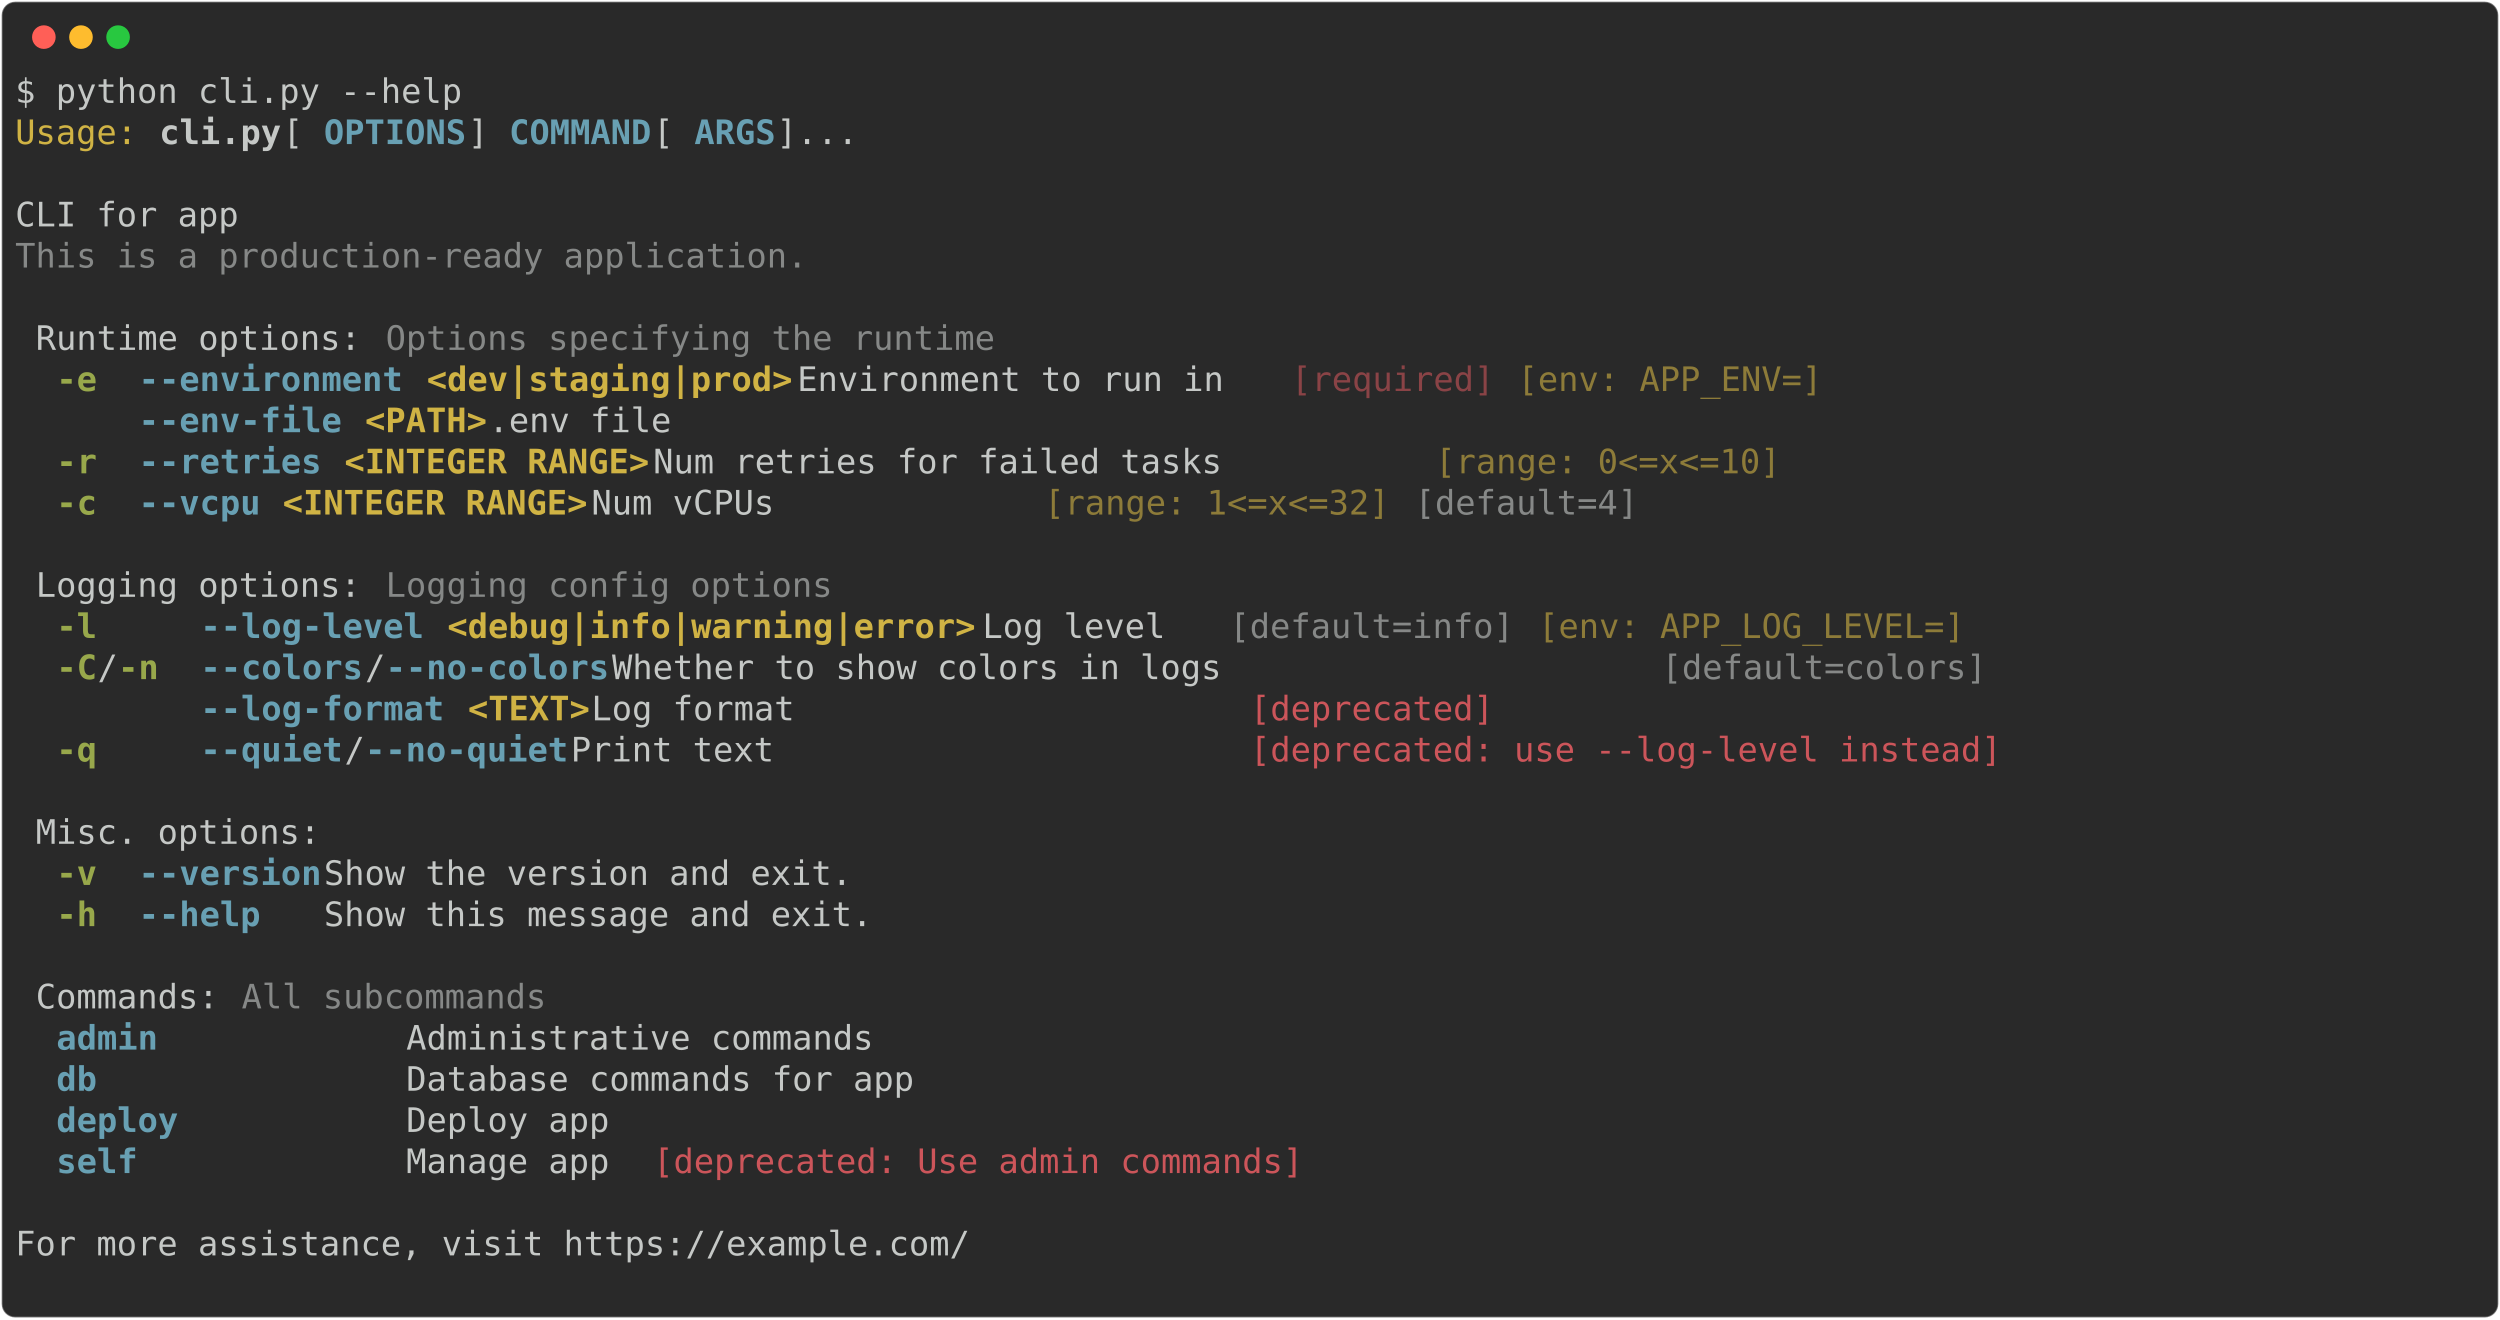
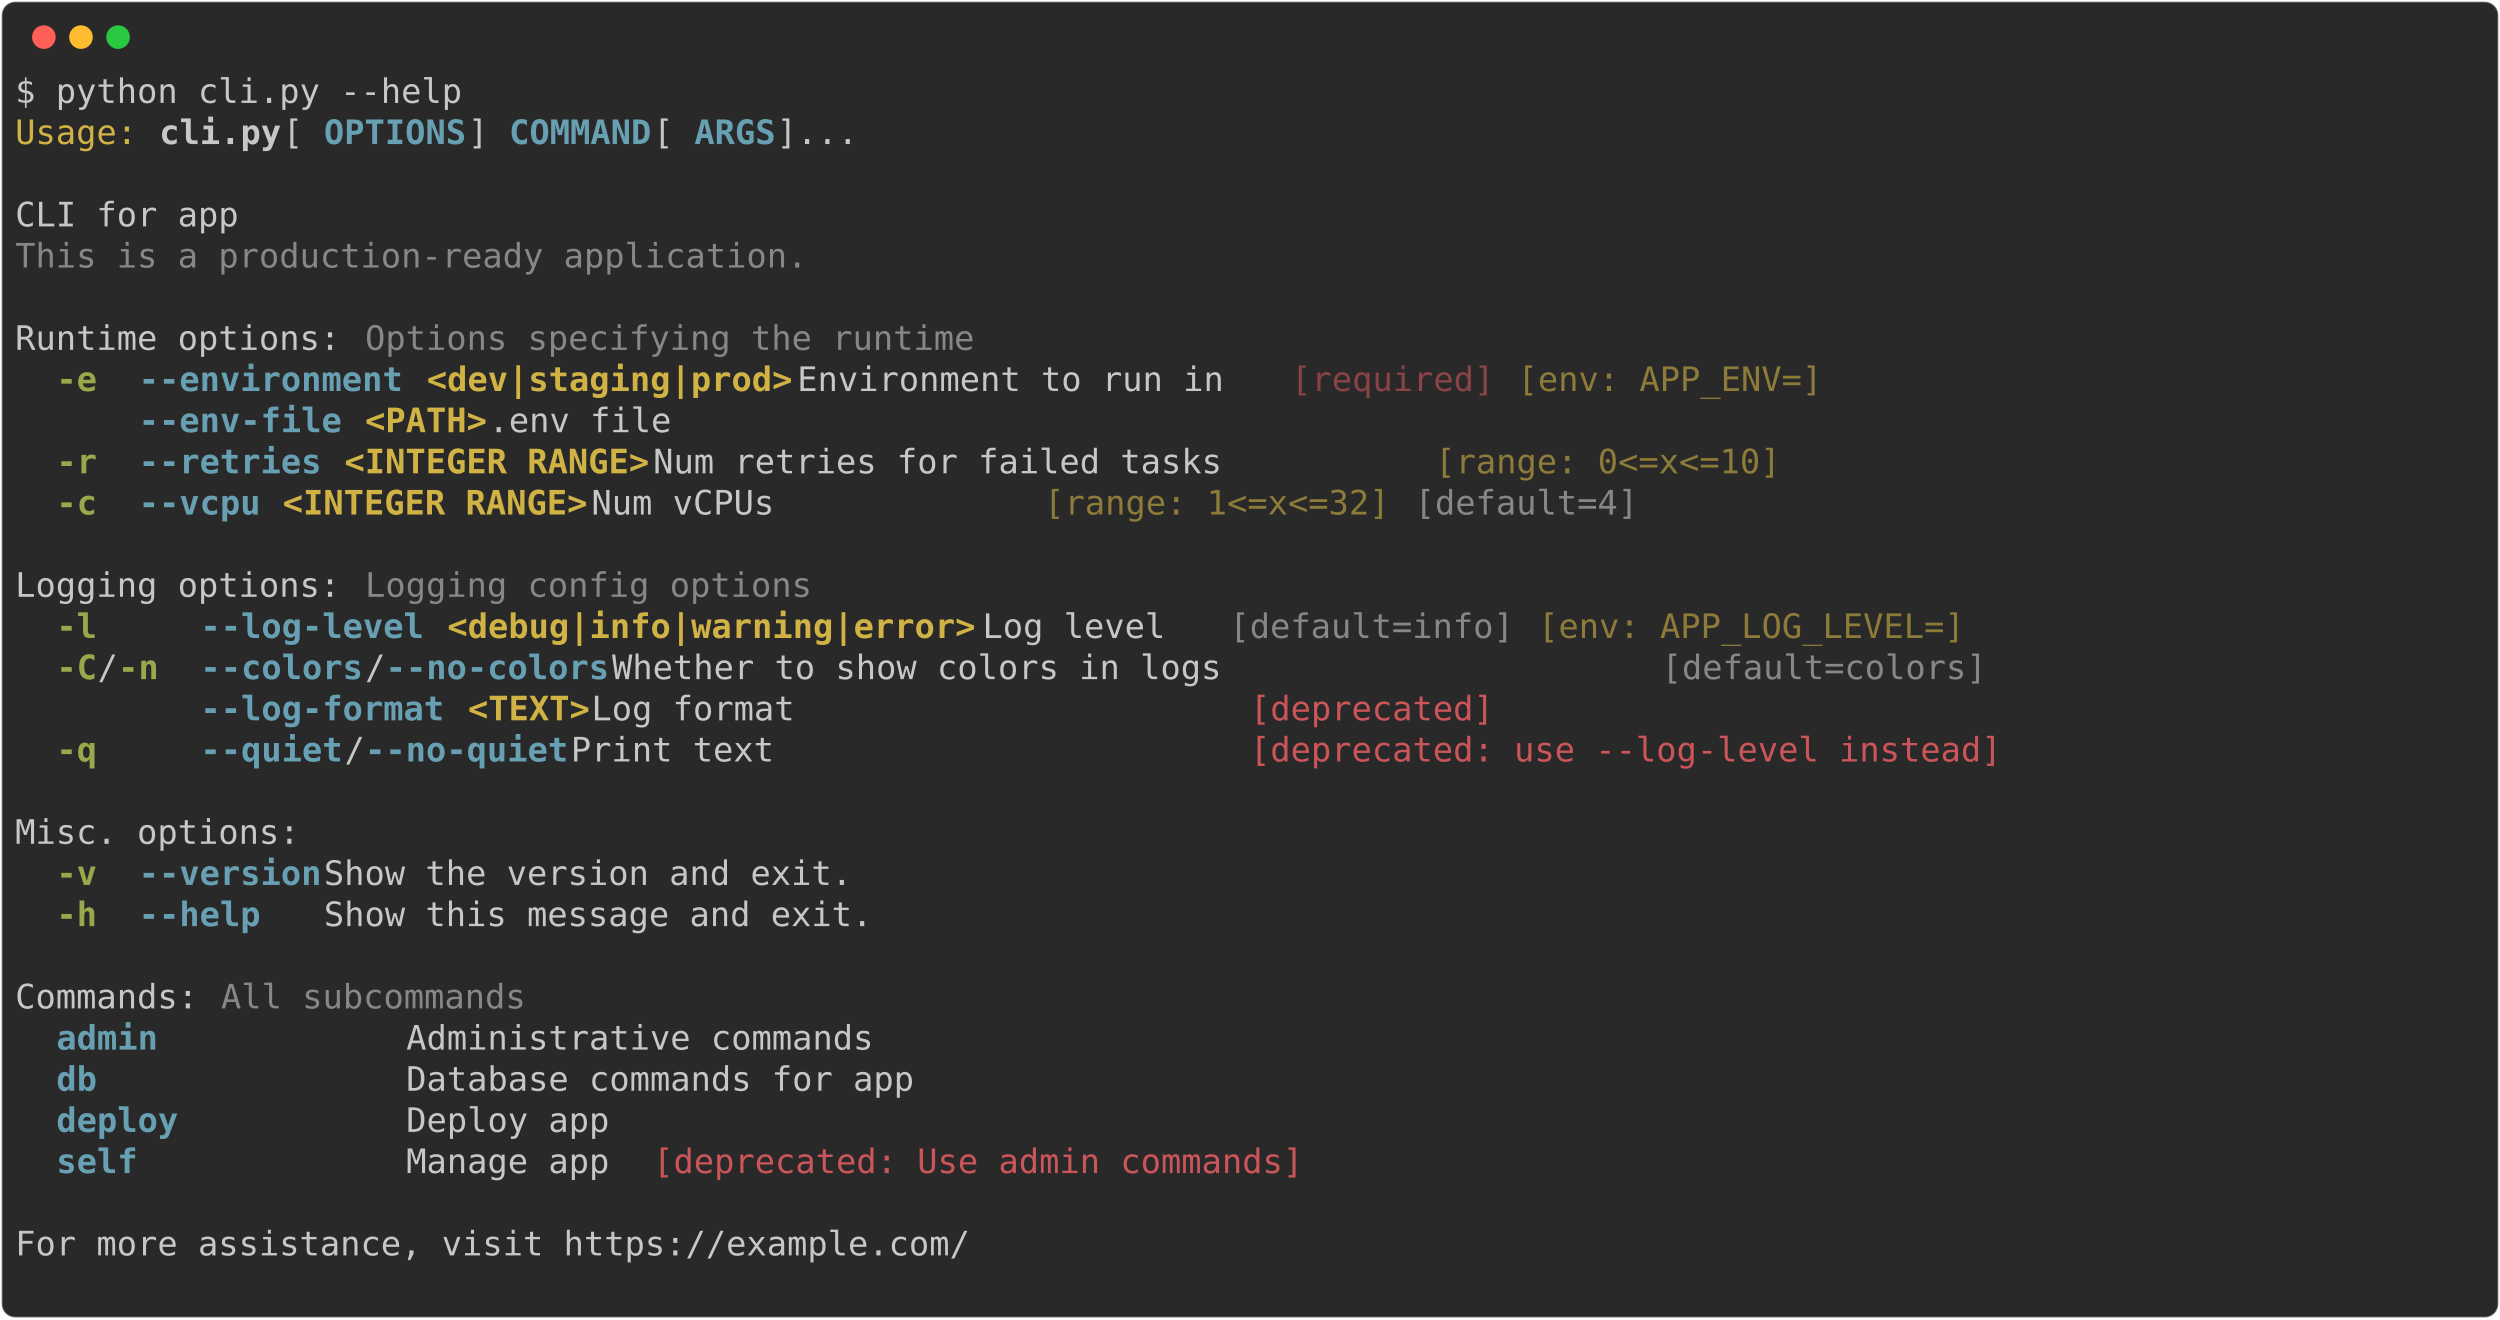
<svg xmlns="http://www.w3.org/2000/svg" class="rich-terminal" viewBox="0 0 1482 782.0">
  <style>

    @font-face {
        font-family: "Fira Code";
        src: local("FiraCode-Regular"),
                url("https://cdnjs.cloudflare.com/ajax/libs/firacode/6.2.0/woff2/FiraCode-Regular.woff2") format("woff2"),
                url("https://cdnjs.cloudflare.com/ajax/libs/firacode/6.2.0/woff/FiraCode-Regular.woff") format("woff");
        font-style: normal;
        font-weight: 400;
    }
    @font-face {
        font-family: "Fira Code";
        src: local("FiraCode-Bold"),
                url("https://cdnjs.cloudflare.com/ajax/libs/firacode/6.2.0/woff2/FiraCode-Bold.woff2") format("woff2"),
                url("https://cdnjs.cloudflare.com/ajax/libs/firacode/6.2.0/woff/FiraCode-Bold.woff") format("woff");
        font-style: bold;
        font-weight: 700;
    }

-     .terminal-3624774869-matrix {
+     .terminal-992568093-matrix {
        font-family: Fira Code, monospace;
        font-size: 20px;
        line-height: 24.4px;
        font-variant-east-asian: full-width;
    }

-     .terminal-3624774869-title {
+     .terminal-992568093-title {
        font-size: 18px;
        font-weight: bold;
        font-family: arial;
    }

-     .terminal-3624774869-r1 { fill: #c5c8c6 }
- .terminal-3624774869-r2 { fill: #d0b344 }
- .terminal-3624774869-r3 { fill: #c5c8c6;font-weight: bold }
- .terminal-3624774869-r4 { fill: #68a0b3;font-weight: bold }
- .terminal-3624774869-r5 { fill: #868887 }
- .terminal-3624774869-r6 { fill: #98a84b;font-weight: bold }
- .terminal-3624774869-r7 { fill: #d0b344;font-weight: bold }
- .terminal-3624774869-r8 { fill: #8a4346 }
- .terminal-3624774869-r9 { fill: #8d7b39 }
- .terminal-3624774869-r10 { fill: #cc555a }
+     .terminal-992568093-r1 { fill: #c5c8c6 }
+ .terminal-992568093-r2 { fill: #d0b344 }
+ .terminal-992568093-r3 { fill: #c5c8c6;font-weight: bold }
+ .terminal-992568093-r4 { fill: #68a0b3;font-weight: bold }
+ .terminal-992568093-r5 { fill: #868887 }
+ .terminal-992568093-r6 { fill: #98a84b;font-weight: bold }
+ .terminal-992568093-r7 { fill: #d0b344;font-weight: bold }
+ .terminal-992568093-r8 { fill: #8a4346 }
+ .terminal-992568093-r9 { fill: #8d7b39 }
+ .terminal-992568093-r10 { fill: #cc555a }
    </style>
  <defs>
-     <clipPath id="terminal-3624774869-clip-terminal">
+     <clipPath id="terminal-992568093-clip-terminal">
      <rect x="0" y="0" width="1463.0" height="731.0" />
    </clipPath>
-     <clipPath id="terminal-3624774869-line-0">
+     <clipPath id="terminal-992568093-line-0">
      <rect x="0" y="1.5" width="1464" height="24.65" />
    </clipPath>
-     <clipPath id="terminal-3624774869-line-1">
+     <clipPath id="terminal-992568093-line-1">
      <rect x="0" y="25.9" width="1464" height="24.65" />
    </clipPath>
-     <clipPath id="terminal-3624774869-line-2">
+     <clipPath id="terminal-992568093-line-2">
      <rect x="0" y="50.3" width="1464" height="24.65" />
    </clipPath>
-     <clipPath id="terminal-3624774869-line-3">
+     <clipPath id="terminal-992568093-line-3">
      <rect x="0" y="74.7" width="1464" height="24.65" />
    </clipPath>
-     <clipPath id="terminal-3624774869-line-4">
+     <clipPath id="terminal-992568093-line-4">
      <rect x="0" y="99.1" width="1464" height="24.65" />
    </clipPath>
-     <clipPath id="terminal-3624774869-line-5">
+     <clipPath id="terminal-992568093-line-5">
      <rect x="0" y="123.5" width="1464" height="24.65" />
    </clipPath>
-     <clipPath id="terminal-3624774869-line-6">
+     <clipPath id="terminal-992568093-line-6">
      <rect x="0" y="147.9" width="1464" height="24.65" />
    </clipPath>
-     <clipPath id="terminal-3624774869-line-7">
+     <clipPath id="terminal-992568093-line-7">
      <rect x="0" y="172.3" width="1464" height="24.65" />
    </clipPath>
-     <clipPath id="terminal-3624774869-line-8">
+     <clipPath id="terminal-992568093-line-8">
      <rect x="0" y="196.7" width="1464" height="24.65" />
    </clipPath>
-     <clipPath id="terminal-3624774869-line-9">
+     <clipPath id="terminal-992568093-line-9">
      <rect x="0" y="221.1" width="1464" height="24.65" />
    </clipPath>
-     <clipPath id="terminal-3624774869-line-10">
+     <clipPath id="terminal-992568093-line-10">
      <rect x="0" y="245.5" width="1464" height="24.65" />
    </clipPath>
-     <clipPath id="terminal-3624774869-line-11">
+     <clipPath id="terminal-992568093-line-11">
      <rect x="0" y="269.9" width="1464" height="24.65" />
    </clipPath>
-     <clipPath id="terminal-3624774869-line-12">
+     <clipPath id="terminal-992568093-line-12">
      <rect x="0" y="294.3" width="1464" height="24.65" />
    </clipPath>
-     <clipPath id="terminal-3624774869-line-13">
+     <clipPath id="terminal-992568093-line-13">
      <rect x="0" y="318.7" width="1464" height="24.65" />
    </clipPath>
-     <clipPath id="terminal-3624774869-line-14">
+     <clipPath id="terminal-992568093-line-14">
      <rect x="0" y="343.1" width="1464" height="24.65" />
    </clipPath>
-     <clipPath id="terminal-3624774869-line-15">
+     <clipPath id="terminal-992568093-line-15">
      <rect x="0" y="367.5" width="1464" height="24.65" />
    </clipPath>
-     <clipPath id="terminal-3624774869-line-16">
+     <clipPath id="terminal-992568093-line-16">
      <rect x="0" y="391.9" width="1464" height="24.65" />
    </clipPath>
-     <clipPath id="terminal-3624774869-line-17">
+     <clipPath id="terminal-992568093-line-17">
      <rect x="0" y="416.3" width="1464" height="24.65" />
    </clipPath>
-     <clipPath id="terminal-3624774869-line-18">
+     <clipPath id="terminal-992568093-line-18">
      <rect x="0" y="440.7" width="1464" height="24.65" />
    </clipPath>
-     <clipPath id="terminal-3624774869-line-19">
+     <clipPath id="terminal-992568093-line-19">
      <rect x="0" y="465.1" width="1464" height="24.65" />
    </clipPath>
-     <clipPath id="terminal-3624774869-line-20">
+     <clipPath id="terminal-992568093-line-20">
      <rect x="0" y="489.5" width="1464" height="24.65" />
    </clipPath>
-     <clipPath id="terminal-3624774869-line-21">
+     <clipPath id="terminal-992568093-line-21">
      <rect x="0" y="513.9" width="1464" height="24.65" />
    </clipPath>
-     <clipPath id="terminal-3624774869-line-22">
+     <clipPath id="terminal-992568093-line-22">
      <rect x="0" y="538.3" width="1464" height="24.65" />
    </clipPath>
-     <clipPath id="terminal-3624774869-line-23">
+     <clipPath id="terminal-992568093-line-23">
      <rect x="0" y="562.7" width="1464" height="24.65" />
    </clipPath>
-     <clipPath id="terminal-3624774869-line-24">
+     <clipPath id="terminal-992568093-line-24">
      <rect x="0" y="587.1" width="1464" height="24.65" />
    </clipPath>
-     <clipPath id="terminal-3624774869-line-25">
+     <clipPath id="terminal-992568093-line-25">
      <rect x="0" y="611.5" width="1464" height="24.65" />
    </clipPath>
-     <clipPath id="terminal-3624774869-line-26">
+     <clipPath id="terminal-992568093-line-26">
      <rect x="0" y="635.9" width="1464" height="24.65" />
    </clipPath>
-     <clipPath id="terminal-3624774869-line-27">
+     <clipPath id="terminal-992568093-line-27">
      <rect x="0" y="660.3" width="1464" height="24.65" />
    </clipPath>
-     <clipPath id="terminal-3624774869-line-28">
+     <clipPath id="terminal-992568093-line-28">
      <rect x="0" y="684.7" width="1464" height="24.65" />
    </clipPath>
  </defs>
  <rect fill="#292929" stroke="rgba(255,255,255,0.35)" stroke-width="1" x="1" y="1" width="1480" height="780" rx="8" />
  <g transform="translate(26,22)">
    <circle cx="0" cy="0" r="7" fill="#ff5f57" />
    <circle cx="22" cy="0" r="7" fill="#febc2e" />
    <circle cx="44" cy="0" r="7" fill="#28c840" />
  </g>
-   <g transform="translate(9, 41)" clip-path="url(#terminal-3624774869-clip-terminal)">
-     <g class="terminal-3624774869-matrix">
-       <text class="terminal-3624774869-r1" x="0" y="20" textLength="268.4" clip-path="url(#terminal-3624774869-line-0)">$ python cli.py --help</text>
-       <text class="terminal-3624774869-r1" x="1464" y="20" textLength="12.2" clip-path="url(#terminal-3624774869-line-0)">
- </text>
-       <text class="terminal-3624774869-r2" x="0" y="44.4" textLength="73.2" clip-path="url(#terminal-3624774869-line-1)">Usage:</text>
-       <text class="terminal-3624774869-r3" x="85.4" y="44.4" textLength="73.2" clip-path="url(#terminal-3624774869-line-1)">cli.py</text>
-       <text class="terminal-3624774869-r1" x="158.6" y="44.4" textLength="24.4" clip-path="url(#terminal-3624774869-line-1)"> [</text>
-       <text class="terminal-3624774869-r4" x="183" y="44.4" textLength="85.4" clip-path="url(#terminal-3624774869-line-1)">OPTIONS</text>
-       <text class="terminal-3624774869-r1" x="268.4" y="44.4" textLength="24.4" clip-path="url(#terminal-3624774869-line-1)">] </text>
-       <text class="terminal-3624774869-r4" x="292.8" y="44.4" textLength="85.4" clip-path="url(#terminal-3624774869-line-1)">COMMAND</text>
-       <text class="terminal-3624774869-r1" x="378.2" y="44.4" textLength="24.4" clip-path="url(#terminal-3624774869-line-1)"> [</text>
-       <text class="terminal-3624774869-r4" x="402.6" y="44.4" textLength="48.8" clip-path="url(#terminal-3624774869-line-1)">ARGS</text>
-       <text class="terminal-3624774869-r1" x="451.4" y="44.4" textLength="1012.6" clip-path="url(#terminal-3624774869-line-1)">]...                                                                               </text>
-       <text class="terminal-3624774869-r1" x="1464" y="44.4" textLength="12.2" clip-path="url(#terminal-3624774869-line-1)">
- </text>
-       <text class="terminal-3624774869-r1" x="1464" y="68.8" textLength="12.2" clip-path="url(#terminal-3624774869-line-2)">
- </text>
-       <text class="terminal-3624774869-r1" x="0" y="93.2" textLength="1464" clip-path="url(#terminal-3624774869-line-3)">CLI for app                                                                                                             </text>
-       <text class="terminal-3624774869-r1" x="1464" y="93.2" textLength="12.2" clip-path="url(#terminal-3624774869-line-3)">
- </text>
-       <text class="terminal-3624774869-r5" x="0" y="117.6" textLength="475.8" clip-path="url(#terminal-3624774869-line-4)">This is a production-ready application.</text>
-       <text class="terminal-3624774869-r1" x="1464" y="117.6" textLength="12.2" clip-path="url(#terminal-3624774869-line-4)">
- </text>
-       <text class="terminal-3624774869-r1" x="1464" y="142" textLength="12.2" clip-path="url(#terminal-3624774869-line-5)">
- </text>
-       <text class="terminal-3624774869-r1" x="12.2" y="166.4" textLength="195.2" clip-path="url(#terminal-3624774869-line-6)">Runtime options:</text>
-       <text class="terminal-3624774869-r5" x="219.6" y="166.4" textLength="366" clip-path="url(#terminal-3624774869-line-6)">Options specifying the runtime</text>
-       <text class="terminal-3624774869-r1" x="1464" y="166.4" textLength="12.2" clip-path="url(#terminal-3624774869-line-6)">
- </text>
-       <text class="terminal-3624774869-r6" x="24.4" y="190.8" textLength="24.4" clip-path="url(#terminal-3624774869-line-7)">-e</text>
-       <text class="terminal-3624774869-r4" x="73.2" y="190.8" textLength="158.6" clip-path="url(#terminal-3624774869-line-7)">--environment</text>
-       <text class="terminal-3624774869-r7" x="244" y="190.8" textLength="219.6" clip-path="url(#terminal-3624774869-line-7)">&lt;dev|staging|prod&gt;</text>
-       <text class="terminal-3624774869-r1" x="463.6" y="190.8" textLength="292.8" clip-path="url(#terminal-3624774869-line-7)">  Environment to run in </text>
-       <text class="terminal-3624774869-r8" x="756.4" y="190.8" textLength="122" clip-path="url(#terminal-3624774869-line-7)">[required]</text>
-       <text class="terminal-3624774869-r9" x="890.6" y="190.8" textLength="183" clip-path="url(#terminal-3624774869-line-7)">[env: APP_ENV=]</text>
-       <text class="terminal-3624774869-r1" x="1464" y="190.8" textLength="12.2" clip-path="url(#terminal-3624774869-line-7)">
- </text>
-       <text class="terminal-3624774869-r4" x="73.2" y="215.2" textLength="122" clip-path="url(#terminal-3624774869-line-8)">--env-file</text>
-       <text class="terminal-3624774869-r7" x="207.4" y="215.2" textLength="73.2" clip-path="url(#terminal-3624774869-line-8)">&lt;PATH&gt;</text>
-       <text class="terminal-3624774869-r1" x="280.6" y="215.2" textLength="1171.2" clip-path="url(#terminal-3624774869-line-8)">                 .env file                                                                      </text>
-       <text class="terminal-3624774869-r1" x="1464" y="215.2" textLength="12.2" clip-path="url(#terminal-3624774869-line-8)">
- </text>
-       <text class="terminal-3624774869-r6" x="24.4" y="239.6" textLength="24.4" clip-path="url(#terminal-3624774869-line-9)">-r</text>
-       <text class="terminal-3624774869-r4" x="73.2" y="239.6" textLength="109.8" clip-path="url(#terminal-3624774869-line-9)">--retries</text>
-       <text class="terminal-3624774869-r7" x="195.2" y="239.6" textLength="183" clip-path="url(#terminal-3624774869-line-9)">&lt;INTEGER RANGE&gt;</text>
-       <text class="terminal-3624774869-r1" x="378.2" y="239.6" textLength="463.6" clip-path="url(#terminal-3624774869-line-9)">         Num retries for failed tasks </text>
-       <text class="terminal-3624774869-r9" x="841.8" y="239.6" textLength="207.4" clip-path="url(#terminal-3624774869-line-9)">[range: 0&lt;=x&lt;=10]</text>
-       <text class="terminal-3624774869-r1" x="1464" y="239.6" textLength="12.2" clip-path="url(#terminal-3624774869-line-9)">
- </text>
-       <text class="terminal-3624774869-r6" x="24.4" y="264" textLength="24.4" clip-path="url(#terminal-3624774869-line-10)">-c</text>
-       <text class="terminal-3624774869-r4" x="73.2" y="264" textLength="73.2" clip-path="url(#terminal-3624774869-line-10)">--vcpu</text>
-       <text class="terminal-3624774869-r7" x="158.6" y="264" textLength="183" clip-path="url(#terminal-3624774869-line-10)">&lt;INTEGER RANGE&gt;</text>
-       <text class="terminal-3624774869-r1" x="341.6" y="264" textLength="268.4" clip-path="url(#terminal-3624774869-line-10)">            Num vCPUs </text>
-       <text class="terminal-3624774869-r9" x="610" y="264" textLength="207.4" clip-path="url(#terminal-3624774869-line-10)">[range: 1&lt;=x&lt;=32]</text>
-       <text class="terminal-3624774869-r5" x="829.6" y="264" textLength="134.2" clip-path="url(#terminal-3624774869-line-10)">[default=4]</text>
-       <text class="terminal-3624774869-r1" x="1464" y="264" textLength="12.2" clip-path="url(#terminal-3624774869-line-10)">
- </text>
-       <text class="terminal-3624774869-r1" x="1464" y="288.4" textLength="12.2" clip-path="url(#terminal-3624774869-line-11)">
- </text>
-       <text class="terminal-3624774869-r1" x="12.2" y="312.8" textLength="195.2" clip-path="url(#terminal-3624774869-line-12)">Logging options:</text>
-       <text class="terminal-3624774869-r5" x="219.6" y="312.8" textLength="268.4" clip-path="url(#terminal-3624774869-line-12)">Logging config options</text>
-       <text class="terminal-3624774869-r1" x="1464" y="312.8" textLength="12.2" clip-path="url(#terminal-3624774869-line-12)">
- </text>
-       <text class="terminal-3624774869-r6" x="24.4" y="337.2" textLength="61" clip-path="url(#terminal-3624774869-line-13)">-l   </text>
-       <text class="terminal-3624774869-r4" x="109.8" y="337.2" textLength="134.2" clip-path="url(#terminal-3624774869-line-13)">--log-level</text>
-       <text class="terminal-3624774869-r7" x="256.2" y="337.2" textLength="317.2" clip-path="url(#terminal-3624774869-line-13)">&lt;debug|info|warning|error&gt;</text>
-       <text class="terminal-3624774869-r1" x="573.4" y="337.2" textLength="146.4" clip-path="url(#terminal-3624774869-line-13)">  Log level </text>
-       <text class="terminal-3624774869-r5" x="719.8" y="337.2" textLength="170.8" clip-path="url(#terminal-3624774869-line-13)">[default=info]</text>
-       <text class="terminal-3624774869-r9" x="902.8" y="337.2" textLength="256.2" clip-path="url(#terminal-3624774869-line-13)">[env: APP_LOG_LEVEL=]</text>
-       <text class="terminal-3624774869-r1" x="1464" y="337.2" textLength="12.2" clip-path="url(#terminal-3624774869-line-13)">
- </text>
-       <text class="terminal-3624774869-r6" x="24.4" y="361.6" textLength="24.4" clip-path="url(#terminal-3624774869-line-14)">-C</text>
-       <text class="terminal-3624774869-r1" x="48.8" y="361.6" textLength="12.2" clip-path="url(#terminal-3624774869-line-14)">/</text>
-       <text class="terminal-3624774869-r6" x="61" y="361.6" textLength="24.4" clip-path="url(#terminal-3624774869-line-14)">-n</text>
-       <text class="terminal-3624774869-r4" x="109.8" y="361.6" textLength="97.6" clip-path="url(#terminal-3624774869-line-14)">--colors</text>
-       <text class="terminal-3624774869-r1" x="207.4" y="361.6" textLength="12.2" clip-path="url(#terminal-3624774869-line-14)">/</text>
-       <text class="terminal-3624774869-r4" x="219.6" y="361.6" textLength="134.2" clip-path="url(#terminal-3624774869-line-14)">--no-colors</text>
-       <text class="terminal-3624774869-r1" x="353.8" y="361.6" textLength="622.2" clip-path="url(#terminal-3624774869-line-14)">                    Whether to show colors in logs </text>
-       <text class="terminal-3624774869-r5" x="976" y="361.6" textLength="195.2" clip-path="url(#terminal-3624774869-line-14)">[default=colors]</text>
-       <text class="terminal-3624774869-r1" x="1464" y="361.6" textLength="12.2" clip-path="url(#terminal-3624774869-line-14)">
- </text>
-       <text class="terminal-3624774869-r4" x="109.8" y="386" textLength="146.4" clip-path="url(#terminal-3624774869-line-15)">--log-format</text>
-       <text class="terminal-3624774869-r7" x="268.4" y="386" textLength="73.2" clip-path="url(#terminal-3624774869-line-15)">&lt;TEXT&gt;</text>
-       <text class="terminal-3624774869-r1" x="341.6" y="386" textLength="390.4" clip-path="url(#terminal-3624774869-line-15)">                     Log format </text>
-       <text class="terminal-3624774869-r10" x="732" y="386" textLength="146.4" clip-path="url(#terminal-3624774869-line-15)">[deprecated]</text>
-       <text class="terminal-3624774869-r1" x="1464" y="386" textLength="12.2" clip-path="url(#terminal-3624774869-line-15)">
- </text>
-       <text class="terminal-3624774869-r6" x="24.4" y="410.4" textLength="61" clip-path="url(#terminal-3624774869-line-16)">-q   </text>
-       <text class="terminal-3624774869-r4" x="109.8" y="410.4" textLength="85.4" clip-path="url(#terminal-3624774869-line-16)">--quiet</text>
-       <text class="terminal-3624774869-r1" x="195.2" y="410.4" textLength="12.2" clip-path="url(#terminal-3624774869-line-16)">/</text>
-       <text class="terminal-3624774869-r4" x="207.4" y="410.4" textLength="122" clip-path="url(#terminal-3624774869-line-16)">--no-quiet</text>
-       <text class="terminal-3624774869-r1" x="329.4" y="410.4" textLength="402.6" clip-path="url(#terminal-3624774869-line-16)">                      Print text </text>
-       <text class="terminal-3624774869-r10" x="732" y="410.4" textLength="451.4" clip-path="url(#terminal-3624774869-line-16)">[deprecated: use --log-level instead]</text>
-       <text class="terminal-3624774869-r1" x="1464" y="410.4" textLength="12.2" clip-path="url(#terminal-3624774869-line-16)">
- </text>
-       <text class="terminal-3624774869-r1" x="1464" y="434.8" textLength="12.2" clip-path="url(#terminal-3624774869-line-17)">
- </text>
-       <text class="terminal-3624774869-r1" x="12.2" y="459.2" textLength="170.8" clip-path="url(#terminal-3624774869-line-18)">Misc. options:</text>
-       <text class="terminal-3624774869-r1" x="1464" y="459.2" textLength="12.2" clip-path="url(#terminal-3624774869-line-18)">
- </text>
-       <text class="terminal-3624774869-r6" x="24.4" y="483.6" textLength="24.4" clip-path="url(#terminal-3624774869-line-19)">-v</text>
-       <text class="terminal-3624774869-r4" x="73.2" y="483.6" textLength="109.8" clip-path="url(#terminal-3624774869-line-19)">--version</text>
-       <text class="terminal-3624774869-r1" x="183" y="483.6" textLength="1268.8" clip-path="url(#terminal-3624774869-line-19)">  Show the version and exit.                                                                            </text>
-       <text class="terminal-3624774869-r1" x="1464" y="483.6" textLength="12.2" clip-path="url(#terminal-3624774869-line-19)">
- </text>
-       <text class="terminal-3624774869-r6" x="24.4" y="508" textLength="24.4" clip-path="url(#terminal-3624774869-line-20)">-h</text>
-       <text class="terminal-3624774869-r4" x="73.2" y="508" textLength="109.8" clip-path="url(#terminal-3624774869-line-20)">--help   </text>
-       <text class="terminal-3624774869-r1" x="183" y="508" textLength="1268.8" clip-path="url(#terminal-3624774869-line-20)">  Show this message and exit.                                                                           </text>
-       <text class="terminal-3624774869-r1" x="1464" y="508" textLength="12.2" clip-path="url(#terminal-3624774869-line-20)">
- </text>
-       <text class="terminal-3624774869-r1" x="1464" y="532.4" textLength="12.2" clip-path="url(#terminal-3624774869-line-21)">
- </text>
-       <text class="terminal-3624774869-r1" x="12.2" y="556.8" textLength="109.8" clip-path="url(#terminal-3624774869-line-22)">Commands:</text>
-       <text class="terminal-3624774869-r5" x="134.2" y="556.8" textLength="183" clip-path="url(#terminal-3624774869-line-22)">All subcommands</text>
-       <text class="terminal-3624774869-r1" x="1464" y="556.8" textLength="12.2" clip-path="url(#terminal-3624774869-line-22)">
- </text>
-       <text class="terminal-3624774869-r4" x="24.4" y="581.2" textLength="195.2" clip-path="url(#terminal-3624774869-line-23)">admin           </text>
-       <text class="terminal-3624774869-r1" x="231.8" y="581.2" textLength="1220" clip-path="url(#terminal-3624774869-line-23)"> Administrative commands                                                                            </text>
-       <text class="terminal-3624774869-r1" x="1464" y="581.2" textLength="12.2" clip-path="url(#terminal-3624774869-line-23)">
- </text>
-       <text class="terminal-3624774869-r4" x="24.4" y="605.6" textLength="195.2" clip-path="url(#terminal-3624774869-line-24)">db              </text>
-       <text class="terminal-3624774869-r1" x="231.8" y="605.6" textLength="1220" clip-path="url(#terminal-3624774869-line-24)"> Database commands for app                                                                          </text>
-       <text class="terminal-3624774869-r1" x="1464" y="605.6" textLength="12.2" clip-path="url(#terminal-3624774869-line-24)">
- </text>
-       <text class="terminal-3624774869-r4" x="24.4" y="630" textLength="195.2" clip-path="url(#terminal-3624774869-line-25)">deploy          </text>
-       <text class="terminal-3624774869-r1" x="231.8" y="630" textLength="1220" clip-path="url(#terminal-3624774869-line-25)"> Deploy app                                                                                         </text>
-       <text class="terminal-3624774869-r1" x="1464" y="630" textLength="12.2" clip-path="url(#terminal-3624774869-line-25)">
- </text>
-       <text class="terminal-3624774869-r4" x="24.4" y="654.4" textLength="195.2" clip-path="url(#terminal-3624774869-line-26)">self            </text>
-       <text class="terminal-3624774869-r1" x="231.8" y="654.4" textLength="146.4" clip-path="url(#terminal-3624774869-line-26)"> Manage app </text>
-       <text class="terminal-3624774869-r10" x="378.2" y="654.4" textLength="390.4" clip-path="url(#terminal-3624774869-line-26)">[deprecated: Use admin commands]</text>
-       <text class="terminal-3624774869-r1" x="1464" y="654.4" textLength="12.2" clip-path="url(#terminal-3624774869-line-26)">
- </text>
-       <text class="terminal-3624774869-r1" x="1464" y="678.8" textLength="12.2" clip-path="url(#terminal-3624774869-line-27)">
- </text>
-       <text class="terminal-3624774869-r1" x="0" y="703.2" textLength="1464" clip-path="url(#terminal-3624774869-line-28)">For more assistance, visit https://example.com/                                                                         </text>
-       <text class="terminal-3624774869-r1" x="1464" y="703.2" textLength="12.2" clip-path="url(#terminal-3624774869-line-28)">
- </text>
-       <text class="terminal-3624774869-r1" x="1464" y="727.6" textLength="12.2" clip-path="url(#terminal-3624774869-line-29)">
+   <g transform="translate(9, 41)" clip-path="url(#terminal-992568093-clip-terminal)">
+     <g class="terminal-992568093-matrix">
+       <text class="terminal-992568093-r1" x="0" y="20" textLength="268.4" clip-path="url(#terminal-992568093-line-0)">$ python cli.py --help</text>
+       <text class="terminal-992568093-r1" x="1464" y="20" textLength="12.2" clip-path="url(#terminal-992568093-line-0)">
+ </text>
+       <text class="terminal-992568093-r2" x="0" y="44.4" textLength="73.2" clip-path="url(#terminal-992568093-line-1)">Usage:</text>
+       <text class="terminal-992568093-r3" x="85.4" y="44.4" textLength="73.2" clip-path="url(#terminal-992568093-line-1)">cli.py</text>
+       <text class="terminal-992568093-r1" x="158.6" y="44.4" textLength="24.4" clip-path="url(#terminal-992568093-line-1)"> [</text>
+       <text class="terminal-992568093-r4" x="183" y="44.4" textLength="85.4" clip-path="url(#terminal-992568093-line-1)">OPTIONS</text>
+       <text class="terminal-992568093-r1" x="268.4" y="44.4" textLength="24.4" clip-path="url(#terminal-992568093-line-1)">] </text>
+       <text class="terminal-992568093-r4" x="292.8" y="44.4" textLength="85.4" clip-path="url(#terminal-992568093-line-1)">COMMAND</text>
+       <text class="terminal-992568093-r1" x="378.2" y="44.4" textLength="24.4" clip-path="url(#terminal-992568093-line-1)"> [</text>
+       <text class="terminal-992568093-r4" x="402.6" y="44.4" textLength="48.8" clip-path="url(#terminal-992568093-line-1)">ARGS</text>
+       <text class="terminal-992568093-r1" x="451.4" y="44.4" textLength="1012.6" clip-path="url(#terminal-992568093-line-1)">]...                                                                               </text>
+       <text class="terminal-992568093-r1" x="1464" y="44.4" textLength="12.2" clip-path="url(#terminal-992568093-line-1)">
+ </text>
+       <text class="terminal-992568093-r1" x="1464" y="68.8" textLength="12.2" clip-path="url(#terminal-992568093-line-2)">
+ </text>
+       <text class="terminal-992568093-r1" x="0" y="93.2" textLength="1464" clip-path="url(#terminal-992568093-line-3)">CLI for app                                                                                                             </text>
+       <text class="terminal-992568093-r1" x="1464" y="93.2" textLength="12.2" clip-path="url(#terminal-992568093-line-3)">
+ </text>
+       <text class="terminal-992568093-r5" x="0" y="117.6" textLength="475.8" clip-path="url(#terminal-992568093-line-4)">This is a production-ready application.</text>
+       <text class="terminal-992568093-r1" x="1464" y="117.6" textLength="12.2" clip-path="url(#terminal-992568093-line-4)">
+ </text>
+       <text class="terminal-992568093-r1" x="1464" y="142" textLength="12.2" clip-path="url(#terminal-992568093-line-5)">
+ </text>
+       <text class="terminal-992568093-r1" x="0" y="166.4" textLength="195.2" clip-path="url(#terminal-992568093-line-6)">Runtime options:</text>
+       <text class="terminal-992568093-r5" x="207.4" y="166.4" textLength="366" clip-path="url(#terminal-992568093-line-6)">Options specifying the runtime</text>
+       <text class="terminal-992568093-r1" x="1464" y="166.4" textLength="12.2" clip-path="url(#terminal-992568093-line-6)">
+ </text>
+       <text class="terminal-992568093-r6" x="24.4" y="190.8" textLength="24.4" clip-path="url(#terminal-992568093-line-7)">-e</text>
+       <text class="terminal-992568093-r4" x="73.2" y="190.8" textLength="158.6" clip-path="url(#terminal-992568093-line-7)">--environment</text>
+       <text class="terminal-992568093-r7" x="244" y="190.8" textLength="219.6" clip-path="url(#terminal-992568093-line-7)">&lt;dev|staging|prod&gt;</text>
+       <text class="terminal-992568093-r1" x="463.6" y="190.8" textLength="292.8" clip-path="url(#terminal-992568093-line-7)">  Environment to run in </text>
+       <text class="terminal-992568093-r8" x="756.4" y="190.8" textLength="122" clip-path="url(#terminal-992568093-line-7)">[required]</text>
+       <text class="terminal-992568093-r9" x="890.6" y="190.8" textLength="183" clip-path="url(#terminal-992568093-line-7)">[env: APP_ENV=]</text>
+       <text class="terminal-992568093-r1" x="1464" y="190.8" textLength="12.2" clip-path="url(#terminal-992568093-line-7)">
+ </text>
+       <text class="terminal-992568093-r4" x="73.2" y="215.2" textLength="122" clip-path="url(#terminal-992568093-line-8)">--env-file</text>
+       <text class="terminal-992568093-r7" x="207.4" y="215.2" textLength="73.2" clip-path="url(#terminal-992568093-line-8)">&lt;PATH&gt;</text>
+       <text class="terminal-992568093-r1" x="280.6" y="215.2" textLength="1171.2" clip-path="url(#terminal-992568093-line-8)">                 .env file                                                                      </text>
+       <text class="terminal-992568093-r1" x="1464" y="215.2" textLength="12.2" clip-path="url(#terminal-992568093-line-8)">
+ </text>
+       <text class="terminal-992568093-r6" x="24.4" y="239.6" textLength="24.4" clip-path="url(#terminal-992568093-line-9)">-r</text>
+       <text class="terminal-992568093-r4" x="73.2" y="239.6" textLength="109.8" clip-path="url(#terminal-992568093-line-9)">--retries</text>
+       <text class="terminal-992568093-r7" x="195.2" y="239.6" textLength="183" clip-path="url(#terminal-992568093-line-9)">&lt;INTEGER RANGE&gt;</text>
+       <text class="terminal-992568093-r1" x="378.2" y="239.6" textLength="463.6" clip-path="url(#terminal-992568093-line-9)">         Num retries for failed tasks </text>
+       <text class="terminal-992568093-r9" x="841.8" y="239.6" textLength="207.4" clip-path="url(#terminal-992568093-line-9)">[range: 0&lt;=x&lt;=10]</text>
+       <text class="terminal-992568093-r1" x="1464" y="239.6" textLength="12.2" clip-path="url(#terminal-992568093-line-9)">
+ </text>
+       <text class="terminal-992568093-r6" x="24.4" y="264" textLength="24.4" clip-path="url(#terminal-992568093-line-10)">-c</text>
+       <text class="terminal-992568093-r4" x="73.2" y="264" textLength="73.2" clip-path="url(#terminal-992568093-line-10)">--vcpu</text>
+       <text class="terminal-992568093-r7" x="158.6" y="264" textLength="183" clip-path="url(#terminal-992568093-line-10)">&lt;INTEGER RANGE&gt;</text>
+       <text class="terminal-992568093-r1" x="341.6" y="264" textLength="268.4" clip-path="url(#terminal-992568093-line-10)">            Num vCPUs </text>
+       <text class="terminal-992568093-r9" x="610" y="264" textLength="207.4" clip-path="url(#terminal-992568093-line-10)">[range: 1&lt;=x&lt;=32]</text>
+       <text class="terminal-992568093-r5" x="829.6" y="264" textLength="134.2" clip-path="url(#terminal-992568093-line-10)">[default=4]</text>
+       <text class="terminal-992568093-r1" x="1464" y="264" textLength="12.2" clip-path="url(#terminal-992568093-line-10)">
+ </text>
+       <text class="terminal-992568093-r1" x="1464" y="288.4" textLength="12.2" clip-path="url(#terminal-992568093-line-11)">
+ </text>
+       <text class="terminal-992568093-r1" x="0" y="312.8" textLength="195.2" clip-path="url(#terminal-992568093-line-12)">Logging options:</text>
+       <text class="terminal-992568093-r5" x="207.4" y="312.8" textLength="268.4" clip-path="url(#terminal-992568093-line-12)">Logging config options</text>
+       <text class="terminal-992568093-r1" x="1464" y="312.8" textLength="12.2" clip-path="url(#terminal-992568093-line-12)">
+ </text>
+       <text class="terminal-992568093-r6" x="24.4" y="337.2" textLength="61" clip-path="url(#terminal-992568093-line-13)">-l   </text>
+       <text class="terminal-992568093-r4" x="109.8" y="337.2" textLength="134.2" clip-path="url(#terminal-992568093-line-13)">--log-level</text>
+       <text class="terminal-992568093-r7" x="256.2" y="337.2" textLength="317.2" clip-path="url(#terminal-992568093-line-13)">&lt;debug|info|warning|error&gt;</text>
+       <text class="terminal-992568093-r1" x="573.4" y="337.2" textLength="146.4" clip-path="url(#terminal-992568093-line-13)">  Log level </text>
+       <text class="terminal-992568093-r5" x="719.8" y="337.2" textLength="170.8" clip-path="url(#terminal-992568093-line-13)">[default=info]</text>
+       <text class="terminal-992568093-r9" x="902.8" y="337.2" textLength="256.2" clip-path="url(#terminal-992568093-line-13)">[env: APP_LOG_LEVEL=]</text>
+       <text class="terminal-992568093-r1" x="1464" y="337.2" textLength="12.2" clip-path="url(#terminal-992568093-line-13)">
+ </text>
+       <text class="terminal-992568093-r6" x="24.4" y="361.6" textLength="24.4" clip-path="url(#terminal-992568093-line-14)">-C</text>
+       <text class="terminal-992568093-r1" x="48.8" y="361.6" textLength="12.2" clip-path="url(#terminal-992568093-line-14)">/</text>
+       <text class="terminal-992568093-r6" x="61" y="361.6" textLength="24.4" clip-path="url(#terminal-992568093-line-14)">-n</text>
+       <text class="terminal-992568093-r4" x="109.8" y="361.6" textLength="97.6" clip-path="url(#terminal-992568093-line-14)">--colors</text>
+       <text class="terminal-992568093-r1" x="207.4" y="361.6" textLength="12.2" clip-path="url(#terminal-992568093-line-14)">/</text>
+       <text class="terminal-992568093-r4" x="219.6" y="361.6" textLength="134.2" clip-path="url(#terminal-992568093-line-14)">--no-colors</text>
+       <text class="terminal-992568093-r1" x="353.8" y="361.6" textLength="622.2" clip-path="url(#terminal-992568093-line-14)">                    Whether to show colors in logs </text>
+       <text class="terminal-992568093-r5" x="976" y="361.6" textLength="195.2" clip-path="url(#terminal-992568093-line-14)">[default=colors]</text>
+       <text class="terminal-992568093-r1" x="1464" y="361.6" textLength="12.2" clip-path="url(#terminal-992568093-line-14)">
+ </text>
+       <text class="terminal-992568093-r4" x="109.8" y="386" textLength="146.4" clip-path="url(#terminal-992568093-line-15)">--log-format</text>
+       <text class="terminal-992568093-r7" x="268.4" y="386" textLength="73.2" clip-path="url(#terminal-992568093-line-15)">&lt;TEXT&gt;</text>
+       <text class="terminal-992568093-r1" x="341.6" y="386" textLength="390.4" clip-path="url(#terminal-992568093-line-15)">                     Log format </text>
+       <text class="terminal-992568093-r10" x="732" y="386" textLength="146.4" clip-path="url(#terminal-992568093-line-15)">[deprecated]</text>
+       <text class="terminal-992568093-r1" x="1464" y="386" textLength="12.2" clip-path="url(#terminal-992568093-line-15)">
+ </text>
+       <text class="terminal-992568093-r6" x="24.4" y="410.4" textLength="61" clip-path="url(#terminal-992568093-line-16)">-q   </text>
+       <text class="terminal-992568093-r4" x="109.8" y="410.4" textLength="85.4" clip-path="url(#terminal-992568093-line-16)">--quiet</text>
+       <text class="terminal-992568093-r1" x="195.2" y="410.4" textLength="12.2" clip-path="url(#terminal-992568093-line-16)">/</text>
+       <text class="terminal-992568093-r4" x="207.4" y="410.4" textLength="122" clip-path="url(#terminal-992568093-line-16)">--no-quiet</text>
+       <text class="terminal-992568093-r1" x="329.4" y="410.4" textLength="402.6" clip-path="url(#terminal-992568093-line-16)">                      Print text </text>
+       <text class="terminal-992568093-r10" x="732" y="410.4" textLength="451.4" clip-path="url(#terminal-992568093-line-16)">[deprecated: use --log-level instead]</text>
+       <text class="terminal-992568093-r1" x="1464" y="410.4" textLength="12.2" clip-path="url(#terminal-992568093-line-16)">
+ </text>
+       <text class="terminal-992568093-r1" x="1464" y="434.8" textLength="12.2" clip-path="url(#terminal-992568093-line-17)">
+ </text>
+       <text class="terminal-992568093-r1" x="0" y="459.2" textLength="170.8" clip-path="url(#terminal-992568093-line-18)">Misc. options:</text>
+       <text class="terminal-992568093-r1" x="1464" y="459.2" textLength="12.2" clip-path="url(#terminal-992568093-line-18)">
+ </text>
+       <text class="terminal-992568093-r6" x="24.4" y="483.6" textLength="24.4" clip-path="url(#terminal-992568093-line-19)">-v</text>
+       <text class="terminal-992568093-r4" x="73.2" y="483.6" textLength="109.8" clip-path="url(#terminal-992568093-line-19)">--version</text>
+       <text class="terminal-992568093-r1" x="183" y="483.6" textLength="1268.8" clip-path="url(#terminal-992568093-line-19)">  Show the version and exit.                                                                            </text>
+       <text class="terminal-992568093-r1" x="1464" y="483.6" textLength="12.2" clip-path="url(#terminal-992568093-line-19)">
+ </text>
+       <text class="terminal-992568093-r6" x="24.4" y="508" textLength="24.4" clip-path="url(#terminal-992568093-line-20)">-h</text>
+       <text class="terminal-992568093-r4" x="73.2" y="508" textLength="109.8" clip-path="url(#terminal-992568093-line-20)">--help   </text>
+       <text class="terminal-992568093-r1" x="183" y="508" textLength="1268.8" clip-path="url(#terminal-992568093-line-20)">  Show this message and exit.                                                                           </text>
+       <text class="terminal-992568093-r1" x="1464" y="508" textLength="12.2" clip-path="url(#terminal-992568093-line-20)">
+ </text>
+       <text class="terminal-992568093-r1" x="1464" y="532.4" textLength="12.2" clip-path="url(#terminal-992568093-line-21)">
+ </text>
+       <text class="terminal-992568093-r1" x="0" y="556.8" textLength="109.8" clip-path="url(#terminal-992568093-line-22)">Commands:</text>
+       <text class="terminal-992568093-r5" x="122" y="556.8" textLength="183" clip-path="url(#terminal-992568093-line-22)">All subcommands</text>
+       <text class="terminal-992568093-r1" x="1464" y="556.8" textLength="12.2" clip-path="url(#terminal-992568093-line-22)">
+ </text>
+       <text class="terminal-992568093-r4" x="24.4" y="581.2" textLength="195.2" clip-path="url(#terminal-992568093-line-23)">admin           </text>
+       <text class="terminal-992568093-r1" x="231.8" y="581.2" textLength="1220" clip-path="url(#terminal-992568093-line-23)"> Administrative commands                                                                            </text>
+       <text class="terminal-992568093-r1" x="1464" y="581.2" textLength="12.2" clip-path="url(#terminal-992568093-line-23)">
+ </text>
+       <text class="terminal-992568093-r4" x="24.4" y="605.6" textLength="195.2" clip-path="url(#terminal-992568093-line-24)">db              </text>
+       <text class="terminal-992568093-r1" x="231.8" y="605.6" textLength="1220" clip-path="url(#terminal-992568093-line-24)"> Database commands for app                                                                          </text>
+       <text class="terminal-992568093-r1" x="1464" y="605.6" textLength="12.2" clip-path="url(#terminal-992568093-line-24)">
+ </text>
+       <text class="terminal-992568093-r4" x="24.4" y="630" textLength="195.2" clip-path="url(#terminal-992568093-line-25)">deploy          </text>
+       <text class="terminal-992568093-r1" x="231.8" y="630" textLength="1220" clip-path="url(#terminal-992568093-line-25)"> Deploy app                                                                                         </text>
+       <text class="terminal-992568093-r1" x="1464" y="630" textLength="12.2" clip-path="url(#terminal-992568093-line-25)">
+ </text>
+       <text class="terminal-992568093-r4" x="24.4" y="654.4" textLength="195.2" clip-path="url(#terminal-992568093-line-26)">self            </text>
+       <text class="terminal-992568093-r1" x="231.8" y="654.4" textLength="146.4" clip-path="url(#terminal-992568093-line-26)"> Manage app </text>
+       <text class="terminal-992568093-r10" x="378.2" y="654.4" textLength="390.4" clip-path="url(#terminal-992568093-line-26)">[deprecated: Use admin commands]</text>
+       <text class="terminal-992568093-r1" x="1464" y="654.4" textLength="12.2" clip-path="url(#terminal-992568093-line-26)">
+ </text>
+       <text class="terminal-992568093-r1" x="1464" y="678.8" textLength="12.2" clip-path="url(#terminal-992568093-line-27)">
+ </text>
+       <text class="terminal-992568093-r1" x="0" y="703.2" textLength="1464" clip-path="url(#terminal-992568093-line-28)">For more assistance, visit https://example.com/                                                                         </text>
+       <text class="terminal-992568093-r1" x="1464" y="703.2" textLength="12.2" clip-path="url(#terminal-992568093-line-28)">
+ </text>
+       <text class="terminal-992568093-r1" x="1464" y="727.6" textLength="12.2" clip-path="url(#terminal-992568093-line-29)">
</text>
    </g>
  </g>
</svg>
